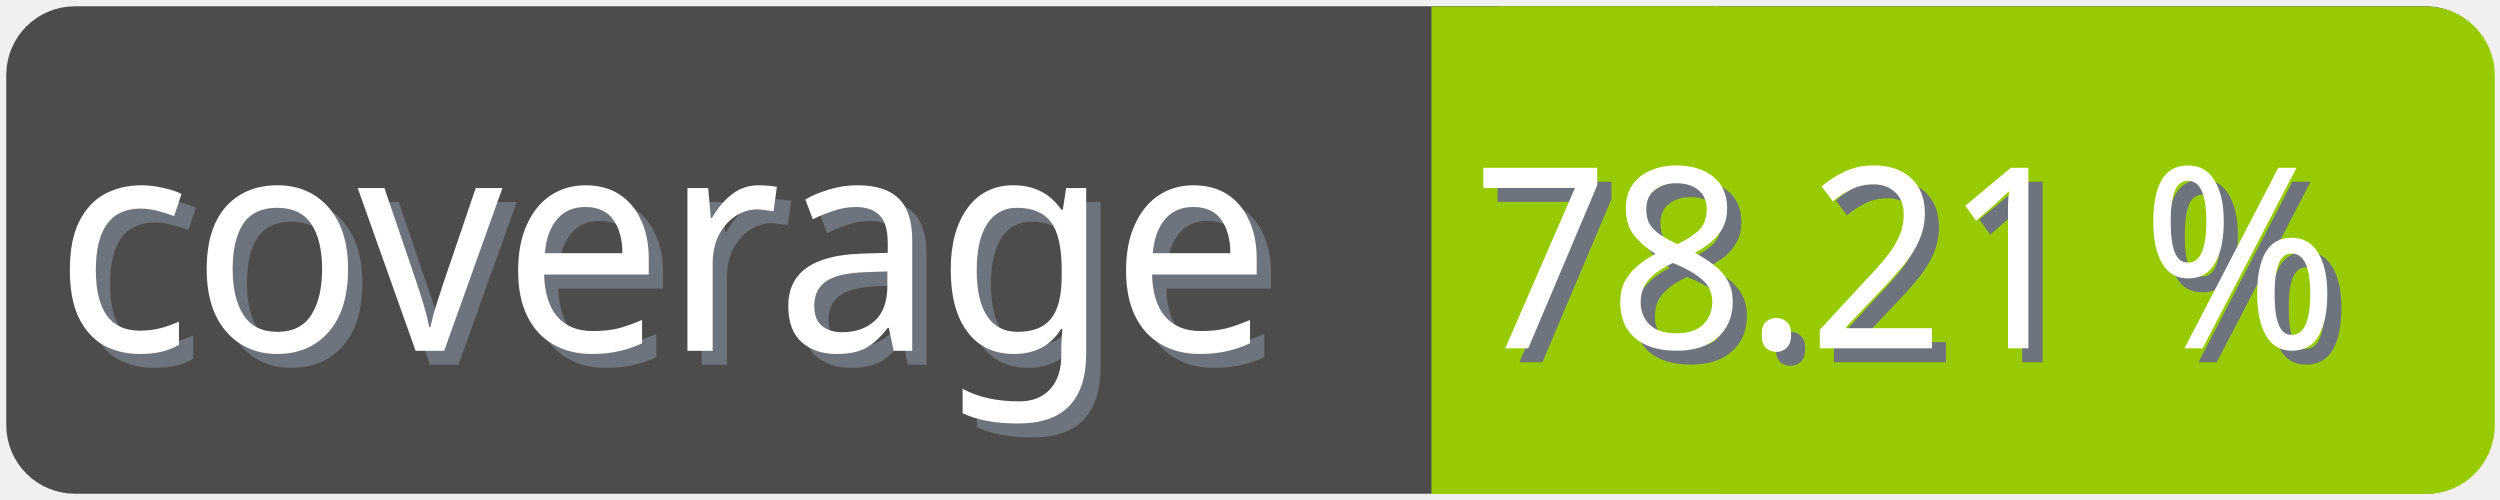
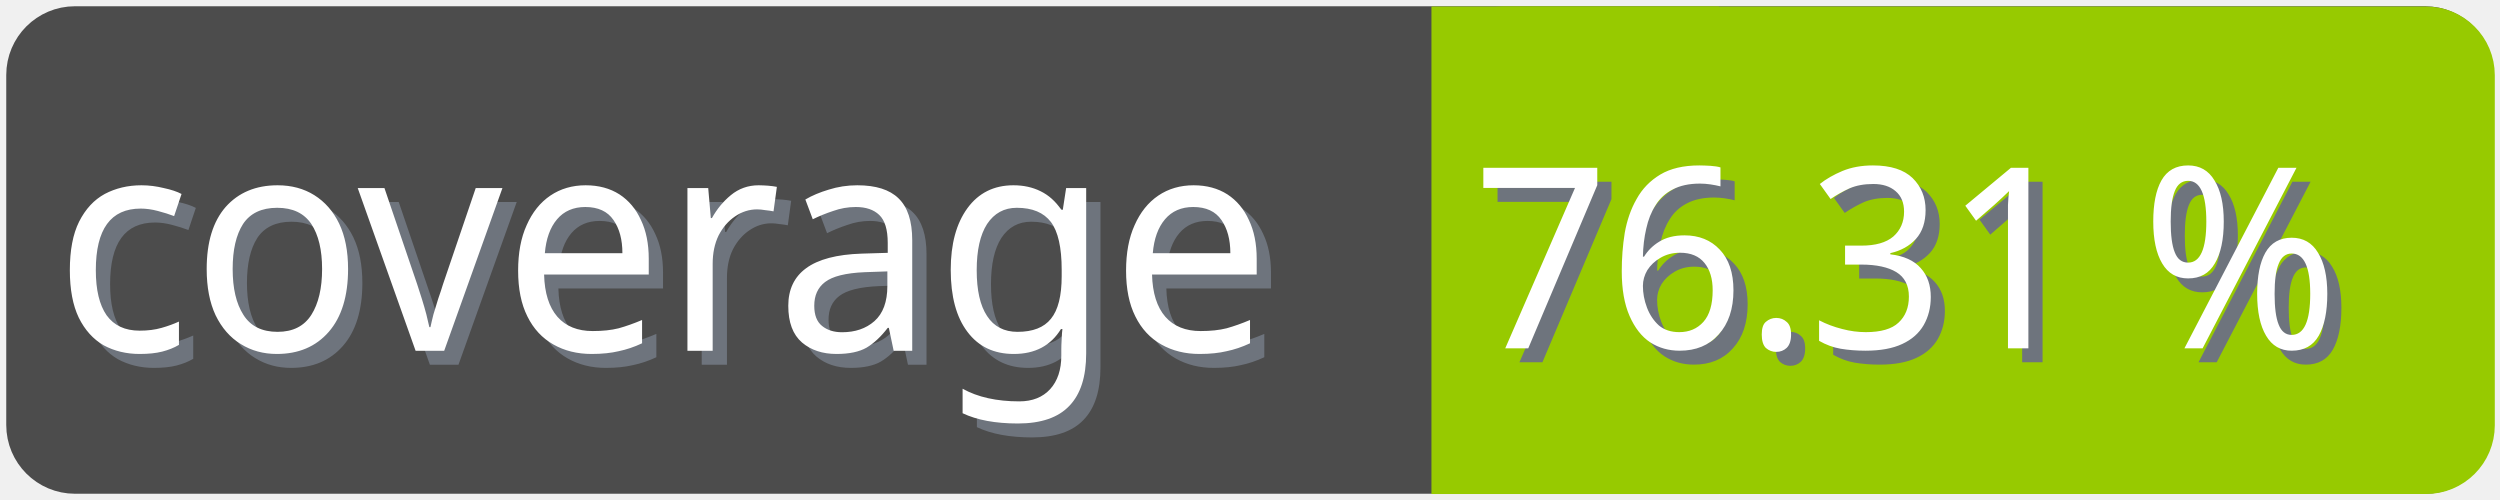
<svg xmlns="http://www.w3.org/2000/svg" width="100" height="20">
  <g>
    <rect fill="none" id="canvas_background" height="22" width="102" y="-1" x="-1" />
  </g>
  <g>
    <rect rx="2" id="svg_1" height="18" width="98" y="1" x="1" stroke-width="1.5" stroke="#4c4c4c" fill="#4c4c4c" />
    <text transform="matrix(0.95, 0, 0, 1.01133, 0.0809801, -0.0237383)" font-weight="normal" xml:space="preserve" text-anchor="start" font-family="'Trebuchet MS', Gadget, sans-serif" font-size="12" id="svg_8" y="14.45" x="2.8" stroke-width="0" stroke="#4c4c4c" fill="#6e747d">coverage</text>
    <text transform="matrix(0.95, 0, 0, 1.01133, 0.0809801, -0.0237383)" font-weight="normal" xml:space="preserve" text-anchor="start" font-family="'Trebuchet MS', Gadget, sans-serif" font-size="12" id="svg_3" y="13.9" x="2.2" stroke-width="0" stroke="#4c4c4c" fill="#ffffff">coverage</text>
    <rect rx="2" id="svg_5" height="18" width="40.905" y="1.011" x="58.137" stroke-width="1.5" stroke="#97ca00" fill="#97ca00" />
    <rect id="svg_7" height="18" width="10" y="1.011" x="58.008" stroke-width="1.5" stroke="#97ca00" fill="#97ca00" />
-     <text transform="matrix(0.95, 0, 0, 1.01133, 0.0809801, -0.0237383)" font-weight="normal" xml:space="preserve" text-anchor="end" font-family="'Trebuchet MS', Gadget, sans-serif" font-size="10" id="svg_10" y="14.35" x="99" stroke-width="0" stroke="#4c4c4c" fill="#6e747d">78.21 %</text>
-     <text transform="matrix(0.95, 0, 0, 1.01133, 0.0809801, -0.0237383)" font-weight="normal" xml:space="preserve" text-anchor="end" font-family="'Trebuchet MS', Gadget, sans-serif" font-size="10" id="svg_9" y="13.8" x="98.4" stroke-width="0" stroke="#4c4c4c" fill="#ffffff">78.21 %</text>
+     <text transform="matrix(0.95, 0, 0, 1.01133, 0.0809801, -0.0237383)" font-weight="normal" xml:space="preserve" text-anchor="end" font-family="'Trebuchet MS', Gadget, sans-serif" font-size="10" id="svg_10" y="14.35" x="99" stroke-width="0" stroke="#4c4c4c" fill="#6e747d">76.31 %</text>
+     <text transform="matrix(0.95, 0, 0, 1.01133, 0.0809801, -0.0237383)" font-weight="normal" xml:space="preserve" text-anchor="end" font-family="'Trebuchet MS', Gadget, sans-serif" font-size="10" id="svg_9" y="13.8" x="98.4" stroke-width="0" stroke="#4c4c4c" fill="#ffffff">76.31 %</text>
  </g>
</svg>
